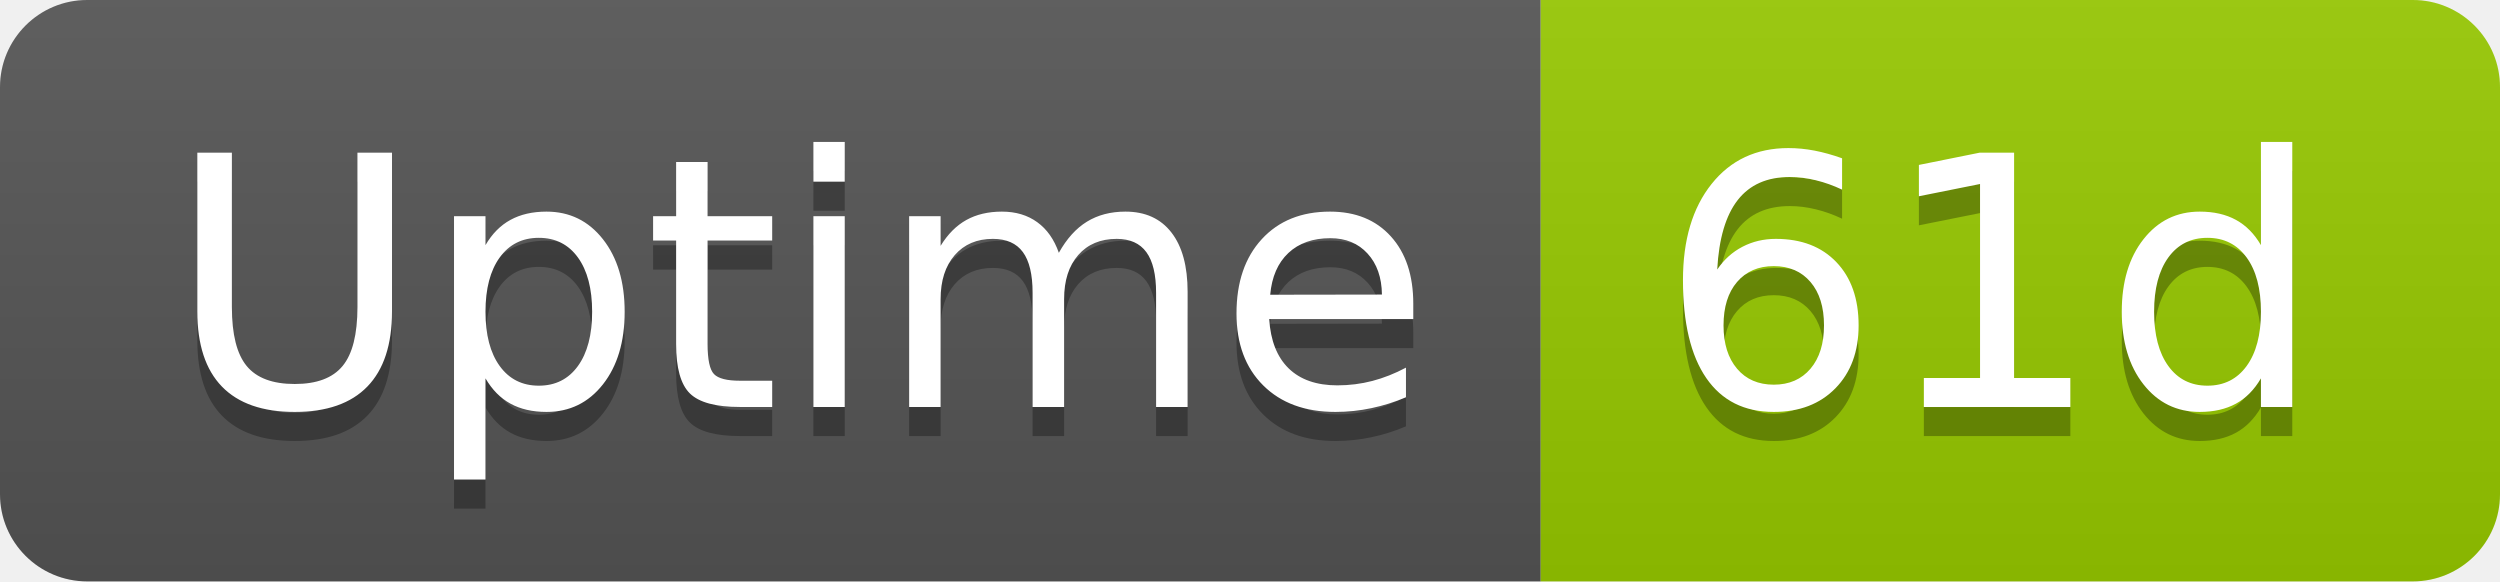
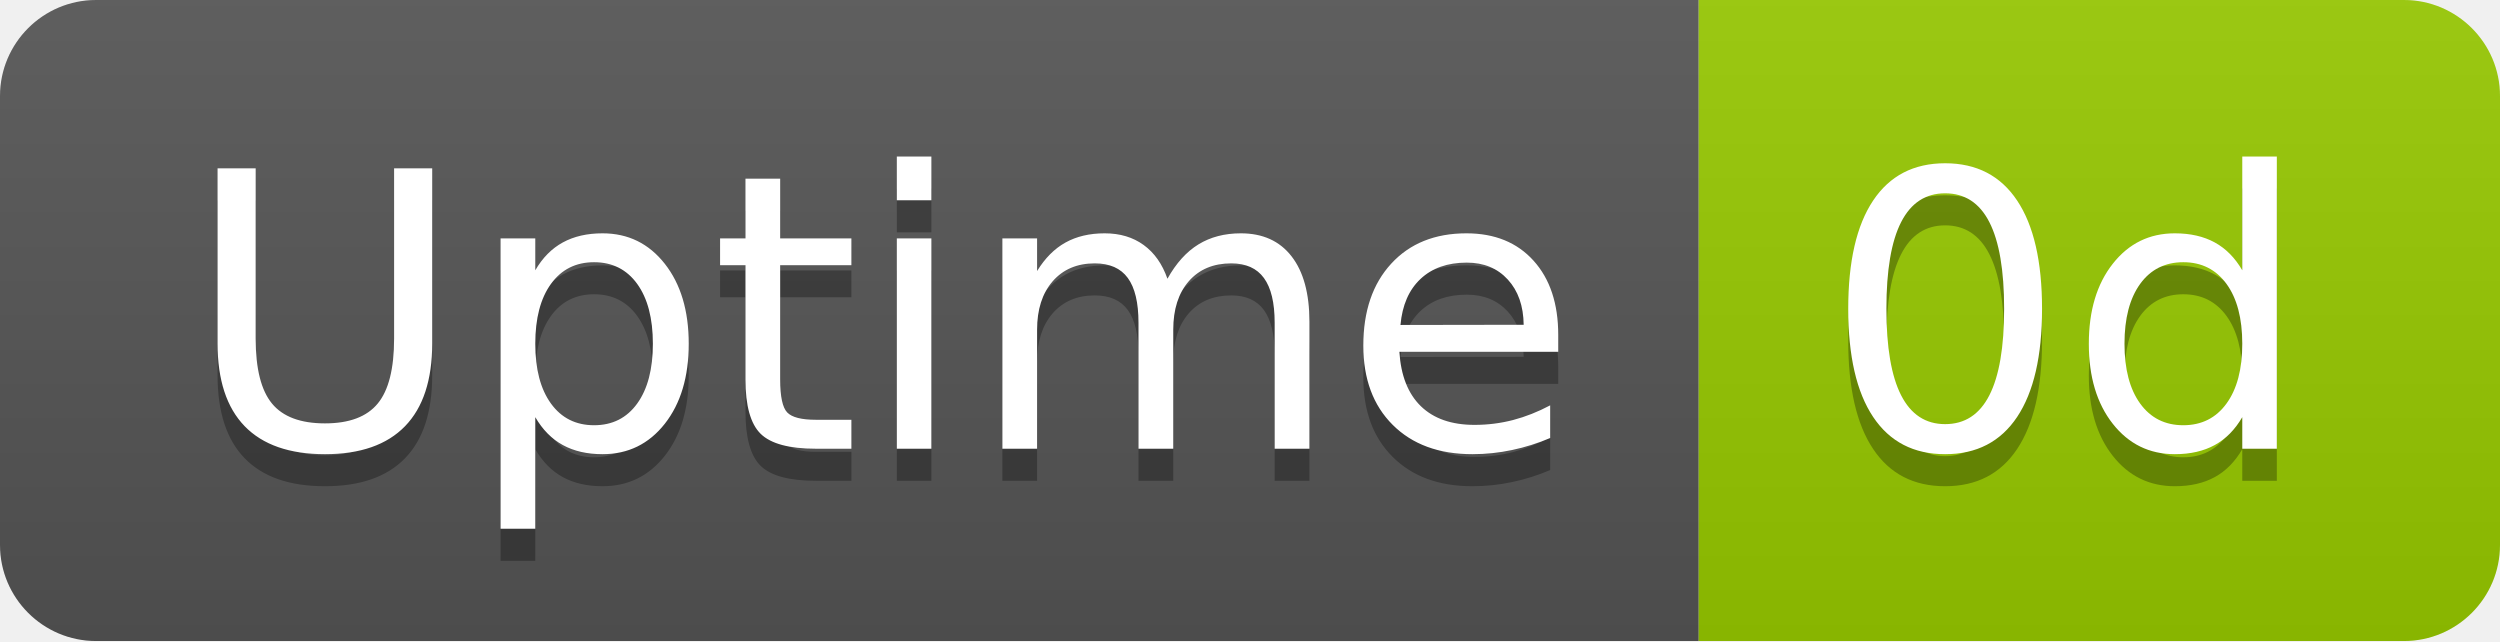
- <svg xmlns="http://www.w3.org/2000/svg" width="86" height="20" role="img" aria-label="Uptime: 61d">
+ <svg xmlns="http://www.w3.org/2000/svg" width="78" height="20" role="img" aria-label="Uptime: 0d">
  <linearGradient id="s" x2="0" y2="100%">
    <stop offset="0" stop-color="#bbb" stop-opacity=".1" />
    <stop offset="1" stop-opacity=".1" />
  </linearGradient>
  <clipPath id="r">
-     <rect width="86" height="20" rx="3" fill="#fff" />
+     <rect width="78" height="20" rx="3" fill="#fff" />
  </clipPath>
  <g clip-path="url(#r)">
    <rect width="53" height="20" fill="#555" />
-     <rect x="53" width="33" height="20" fill="#97ca00" />
-     <rect width="86" height="20" fill="url(#s)" />
+     <rect x="53" width="25" height="20" fill="#97ca00" />
+     <rect width="78" height="20" fill="url(#s)" />
  </g>
  <g fill="#fff" text-anchor="middle" font-family="Verdana,Geneva,DejaVu Sans,sans-serif" text-rendering="geometricPrecision" font-size="120">
    <text aria-hidden="true" x="275" y="150" fill="#010101" fill-opacity=".3" transform="scale(.1)" textLength="418">Uptime</text>
    <text x="275" y="140" transform="scale(.1)" fill="#fff" textLength="418">Uptime</text>
-     <text aria-hidden="true" x="685" y="150" fill="#010101" fill-opacity=".3" transform="scale(.1)" textLength="228">61d</text>
-     <text x="685" y="140" transform="scale(.1)" fill="#fff" textLength="228">61d</text>
+     <text aria-hidden="true" x="645" y="150" fill="#010101" fill-opacity=".3" transform="scale(.1)" textLength="152">0d</text>
+     <text x="645" y="140" transform="scale(.1)" fill="#fff" textLength="152">0d</text>
  </g>
</svg>
